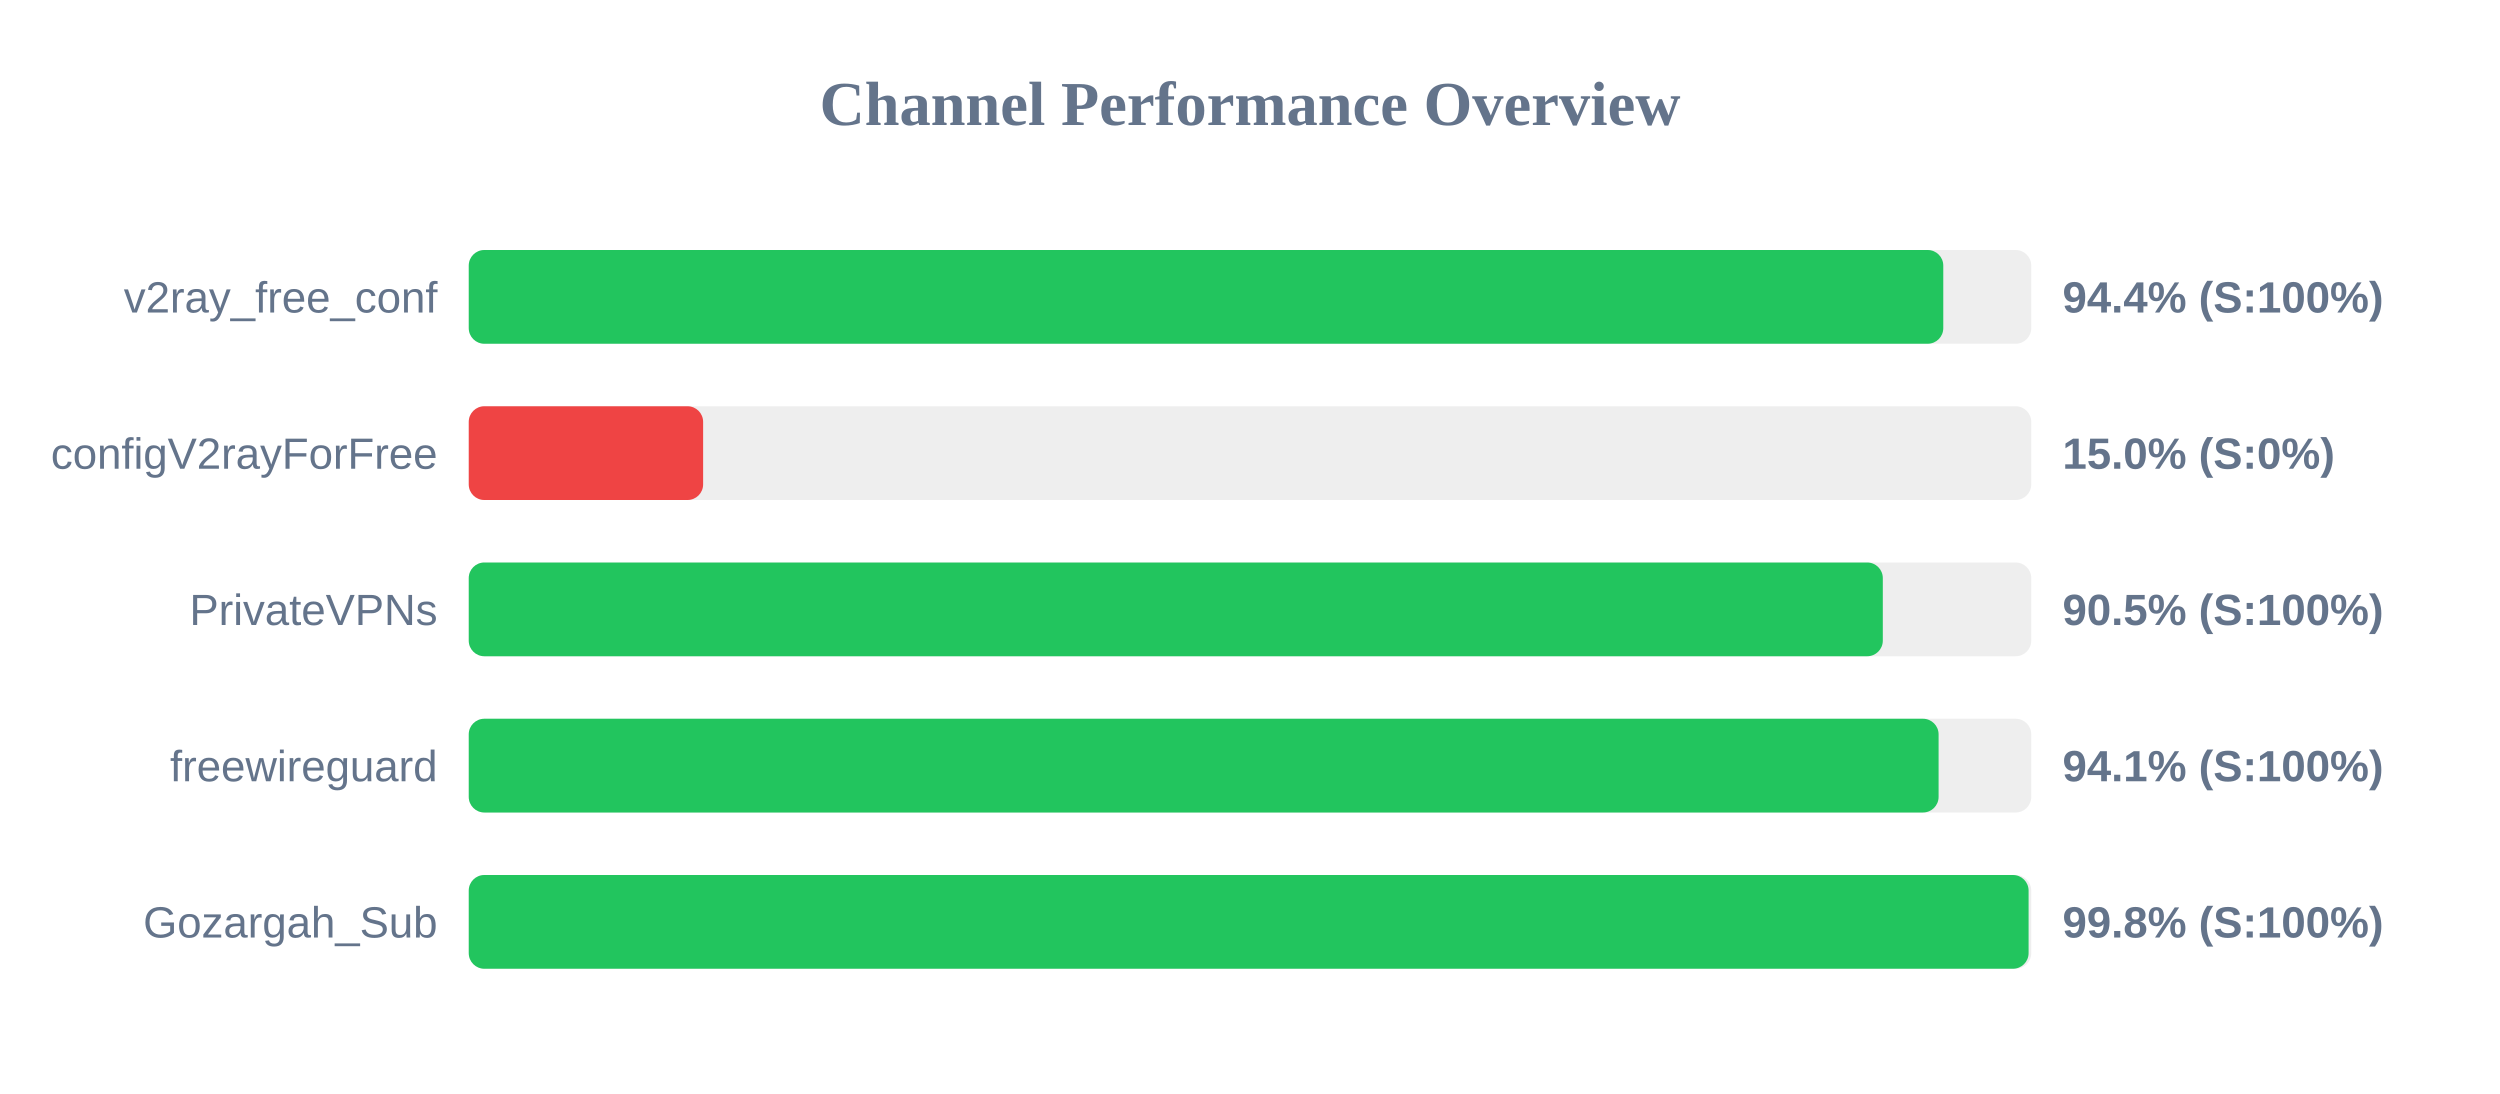
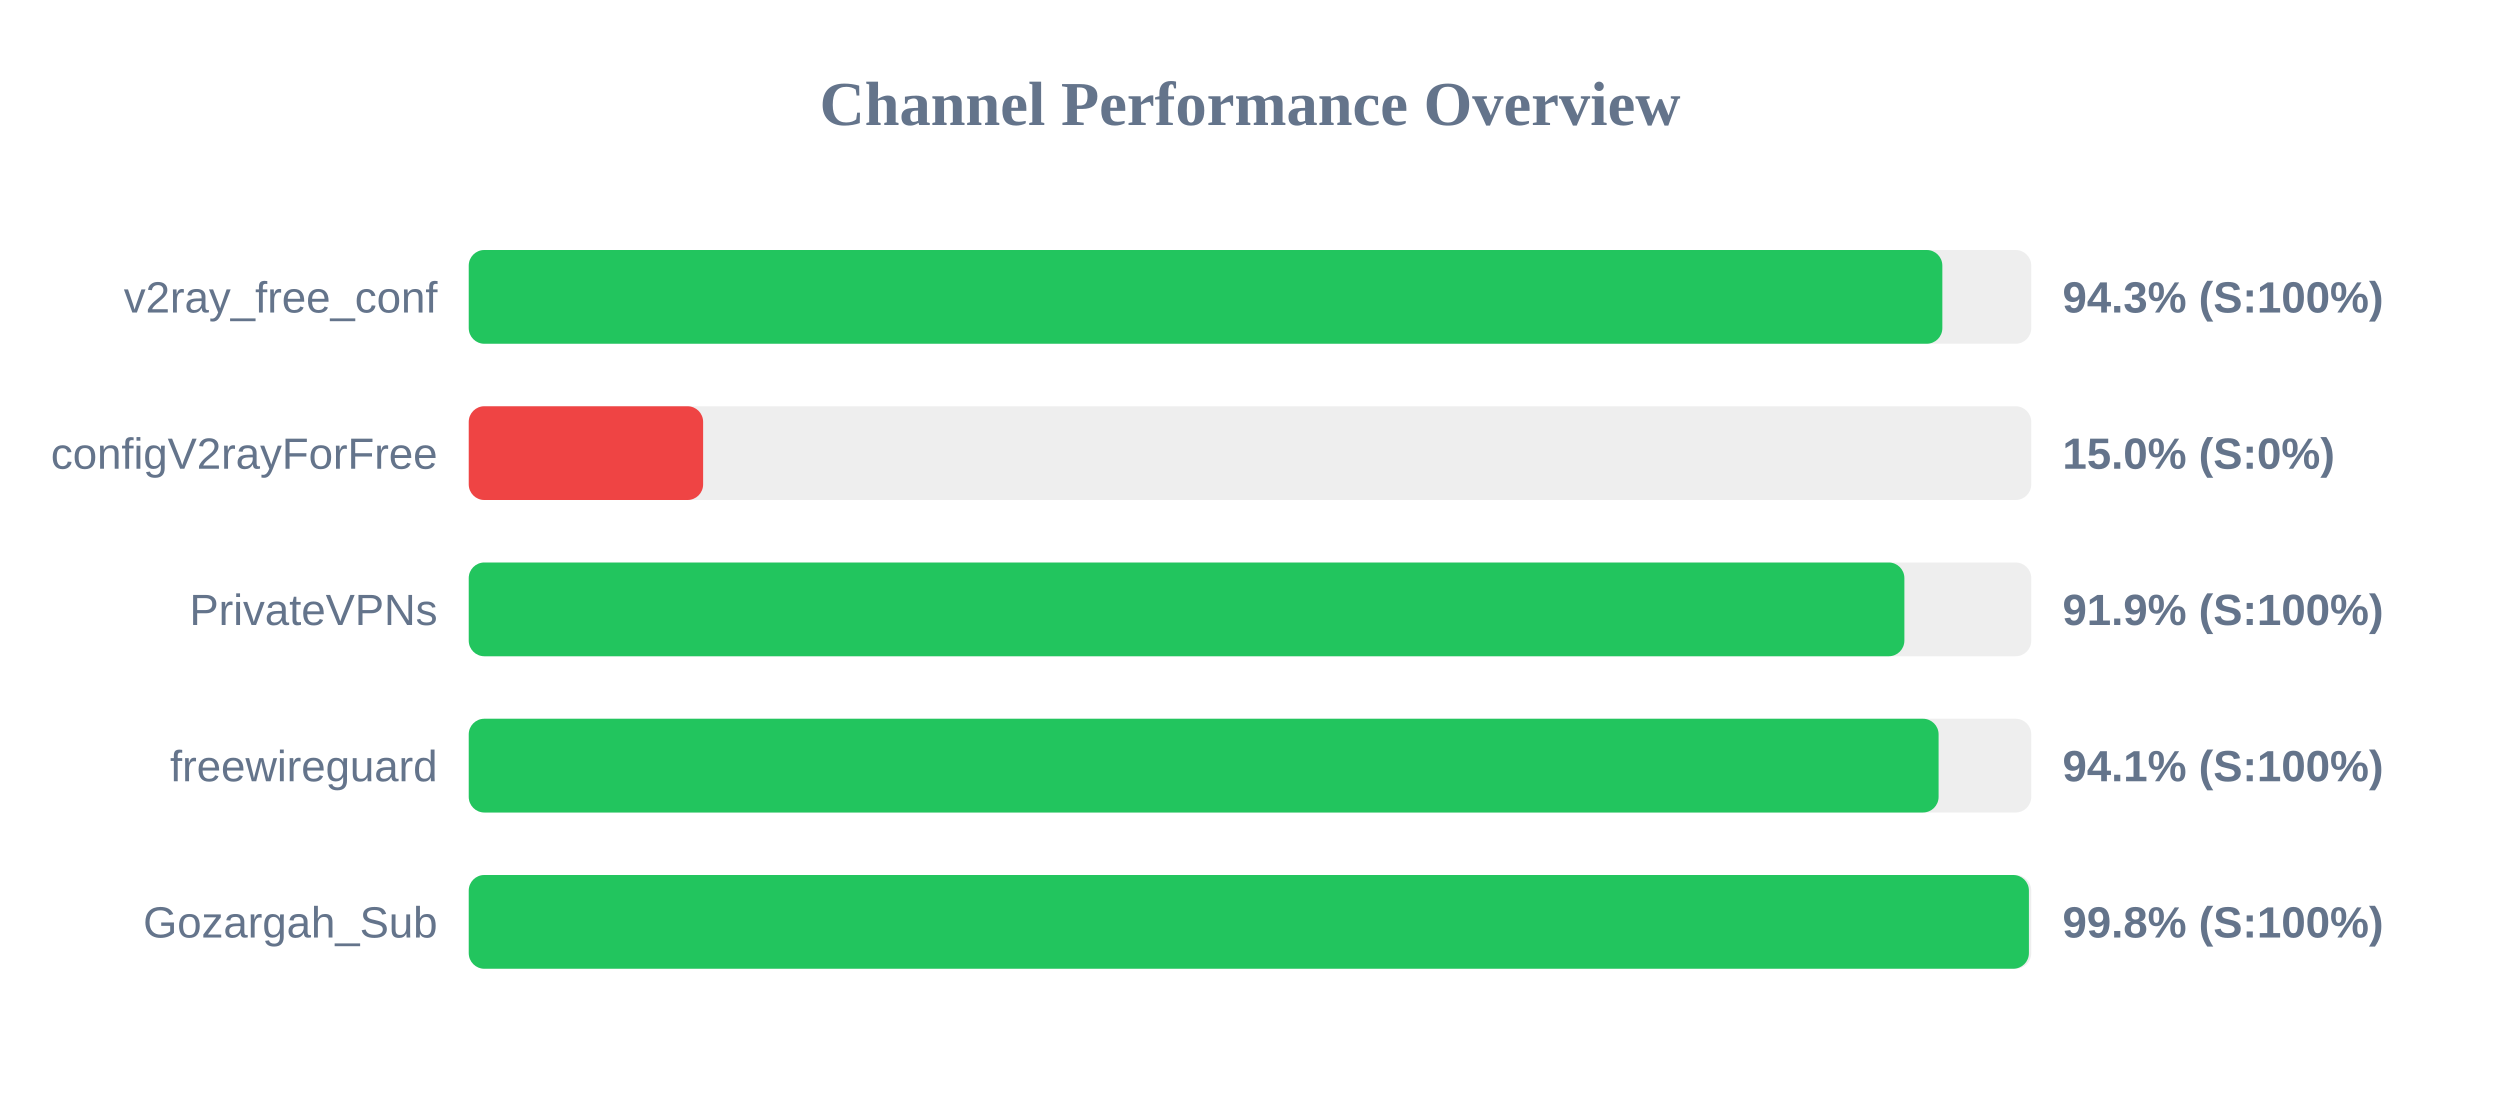
<svg xmlns="http://www.w3.org/2000/svg" width="800" height="350" version="1.1">
  <style>
        .row { font: 14px Arial; fill: #64748b; }
        .score { font: bold 14px Arial; fill: #64748b; }
    </style>
  <text x="400" y="40" text-anchor="middle" font-size="20px" font-weight="bold" fill="#64748b">Channel Performance Overview</text>
  <rect x="150" y="80" width="500" height="30" fill="#eee" rx="5" />
-   <rect x="150" y="80" width="471.85" height="30" fill="#22c55e" rx="5" />
+   <rect x="150" y="80" width="471.55" height="30" fill="#22c55e" rx="5" />
  <text x="140" y="100" text-anchor="end" class="row">v2ray_free_conf</text>
-   <text x="660" y="100" text-anchor="start" class="score">94.4% (S:100%)</text>
+   <text x="660" y="100" text-anchor="start" class="score">94.3% (S:100%)</text>
  <rect x="150" y="130" width="500" height="30" fill="#eee" rx="5" />
  <rect x="150" y="130" width="75.0" height="30" fill="#ef4444" rx="5" />
  <text x="140" y="150" text-anchor="end" class="row">configV2rayForFree</text>
  <text x="660" y="150" text-anchor="start" class="score">15.0% (S:0%)</text>
  <rect x="150" y="180" width="500" height="30" fill="#eee" rx="5" />
-   <rect x="150" y="180" width="452.5" height="30" fill="#22c55e" rx="5" />
+   <rect x="150" y="180" width="459.4" height="30" fill="#22c55e" rx="5" />
  <text x="140" y="200" text-anchor="end" class="row">PrivateVPNs</text>
-   <text x="660" y="200" text-anchor="start" class="score">90.5% (S:100%)</text>
+   <text x="660" y="200" text-anchor="start" class="score">91.9% (S:100%)</text>
  <rect x="150" y="230" width="500" height="30" fill="#eee" rx="5" />
  <rect x="150" y="230" width="470.35" height="30" fill="#22c55e" rx="5" />
  <text x="140" y="250" text-anchor="end" class="row">freewireguard</text>
  <text x="660" y="250" text-anchor="start" class="score">94.1% (S:100%)</text>
  <rect x="150" y="280" width="500" height="30" fill="#eee" rx="5" />
-   <rect x="150" y="280" width="499.15" height="30" fill="#22c55e" rx="5" />
+   <rect x="150" y="280" width="499.25" height="30" fill="#22c55e" rx="5" />
  <text x="140" y="300" text-anchor="end" class="row">Gozargah_Sub</text>
  <text x="660" y="300" text-anchor="start" class="score">99.8% (S:100%)</text>
</svg>
